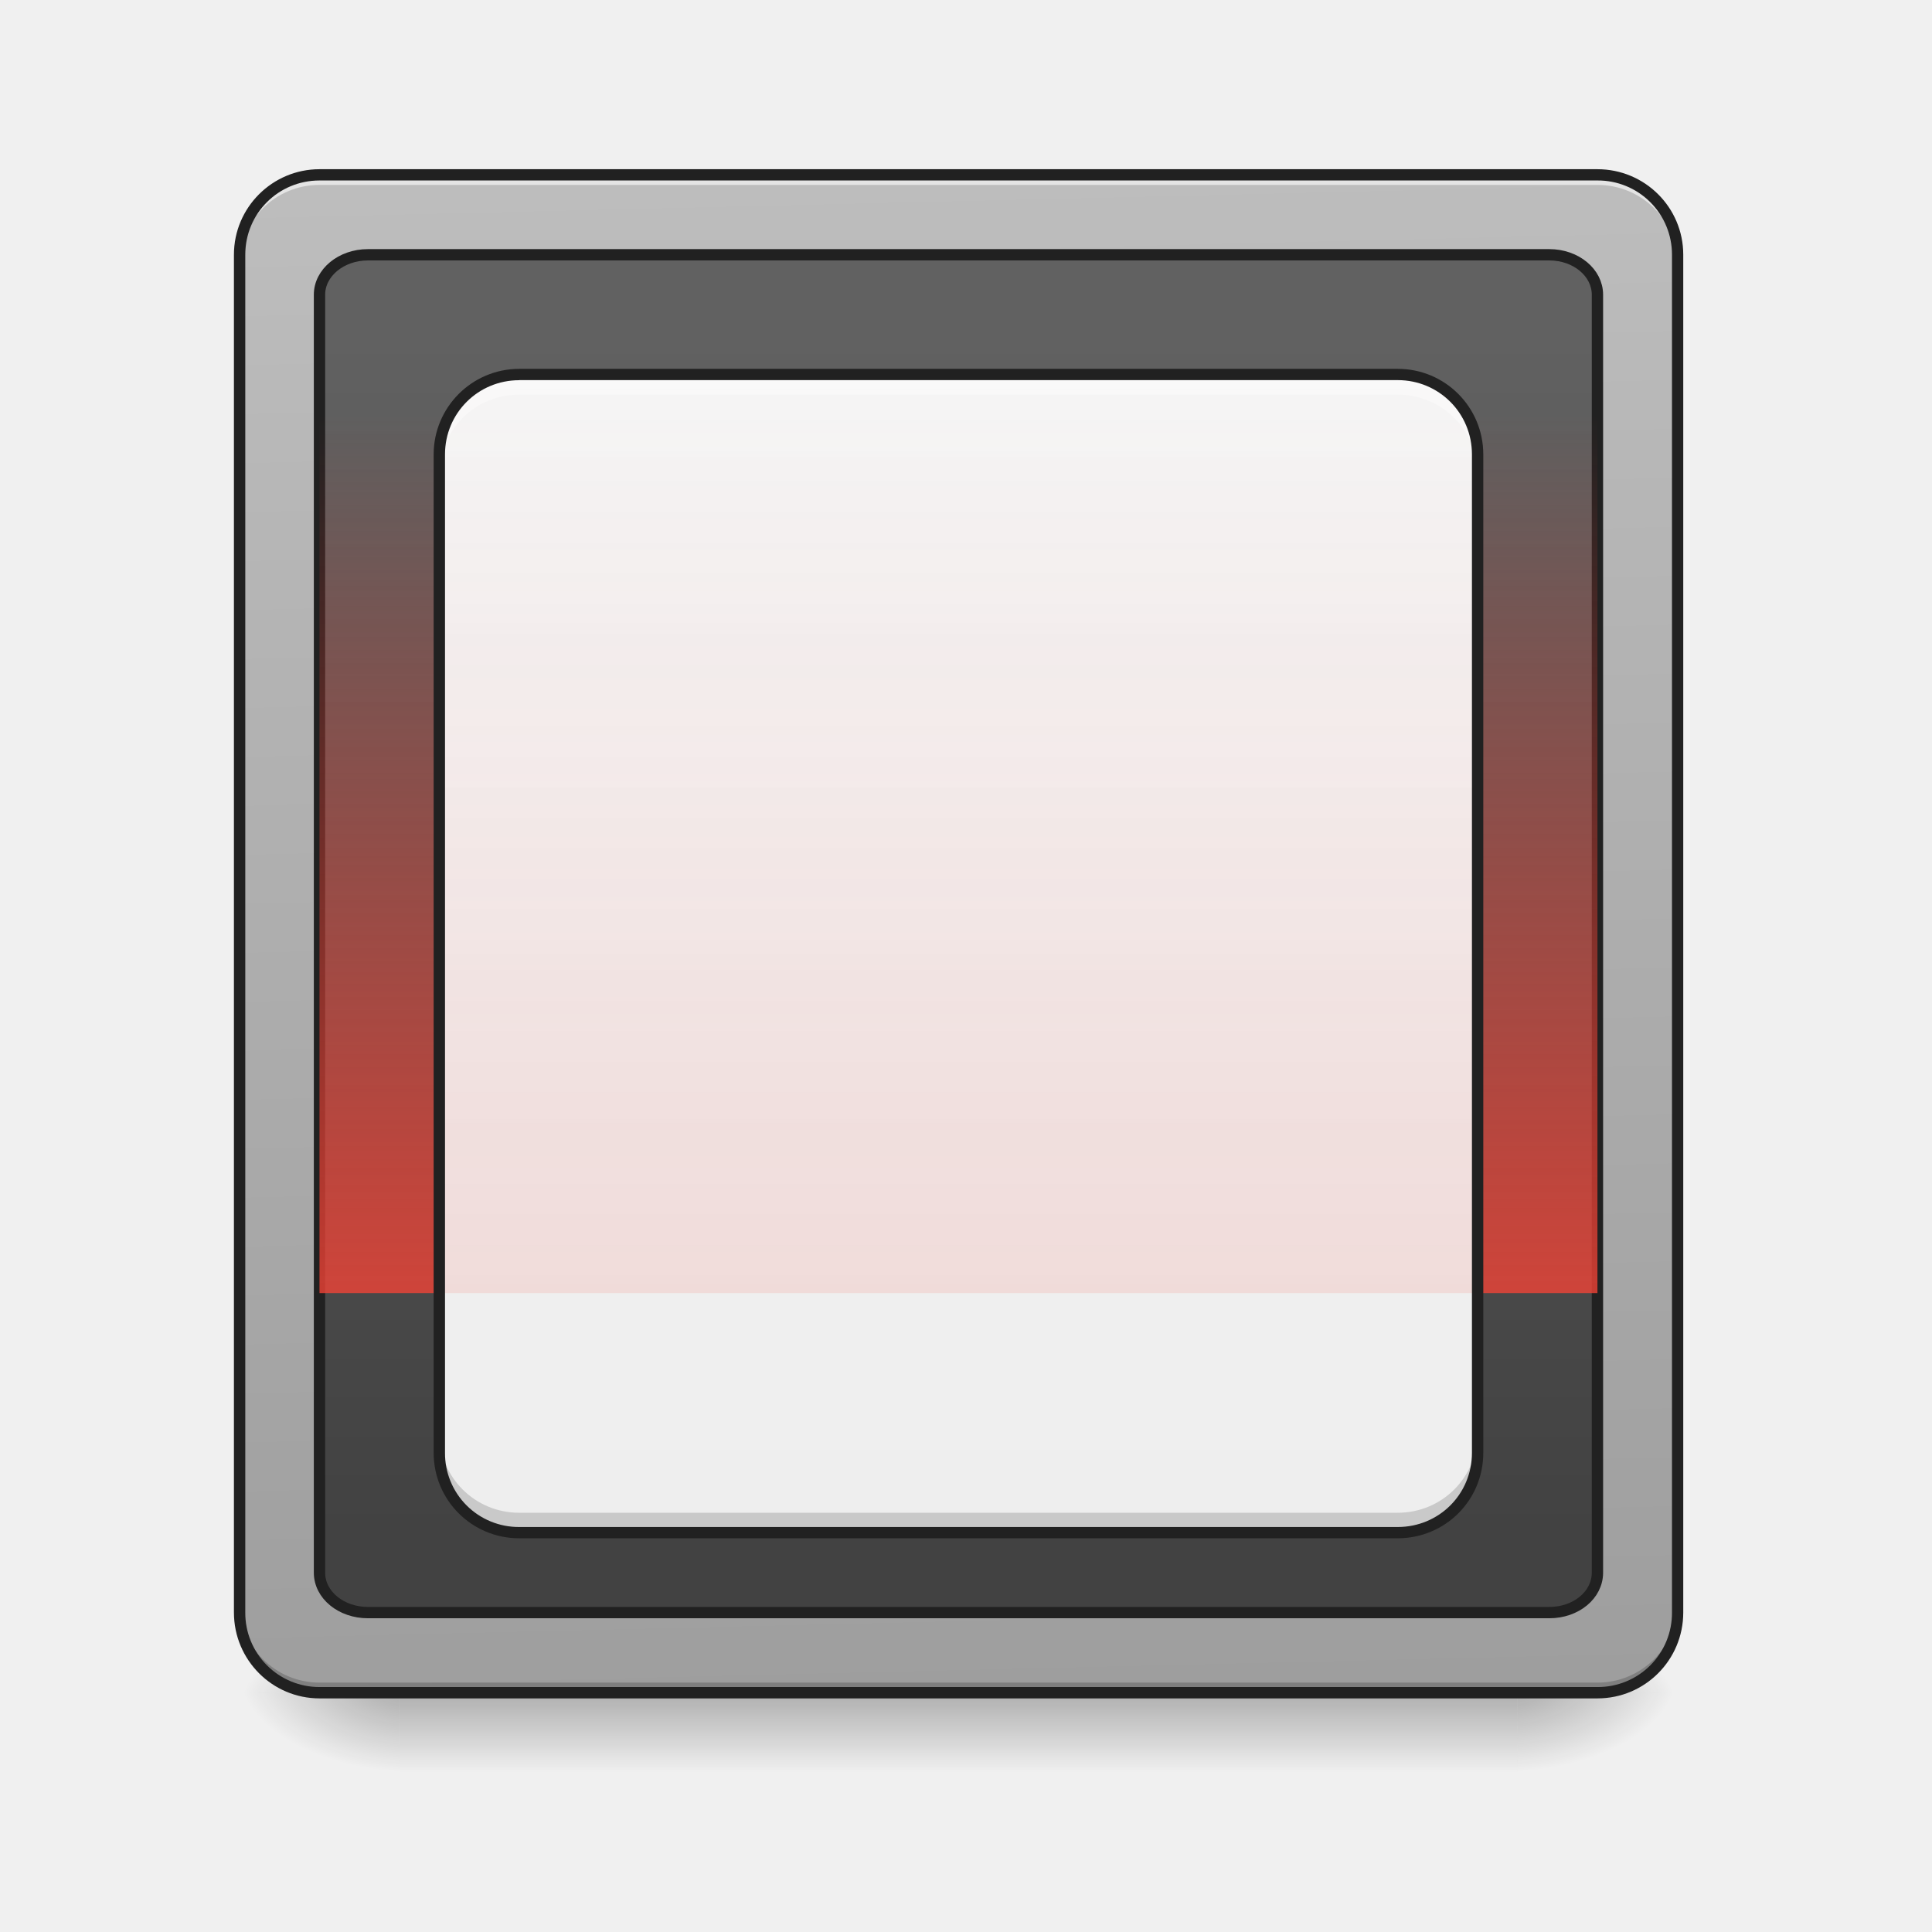
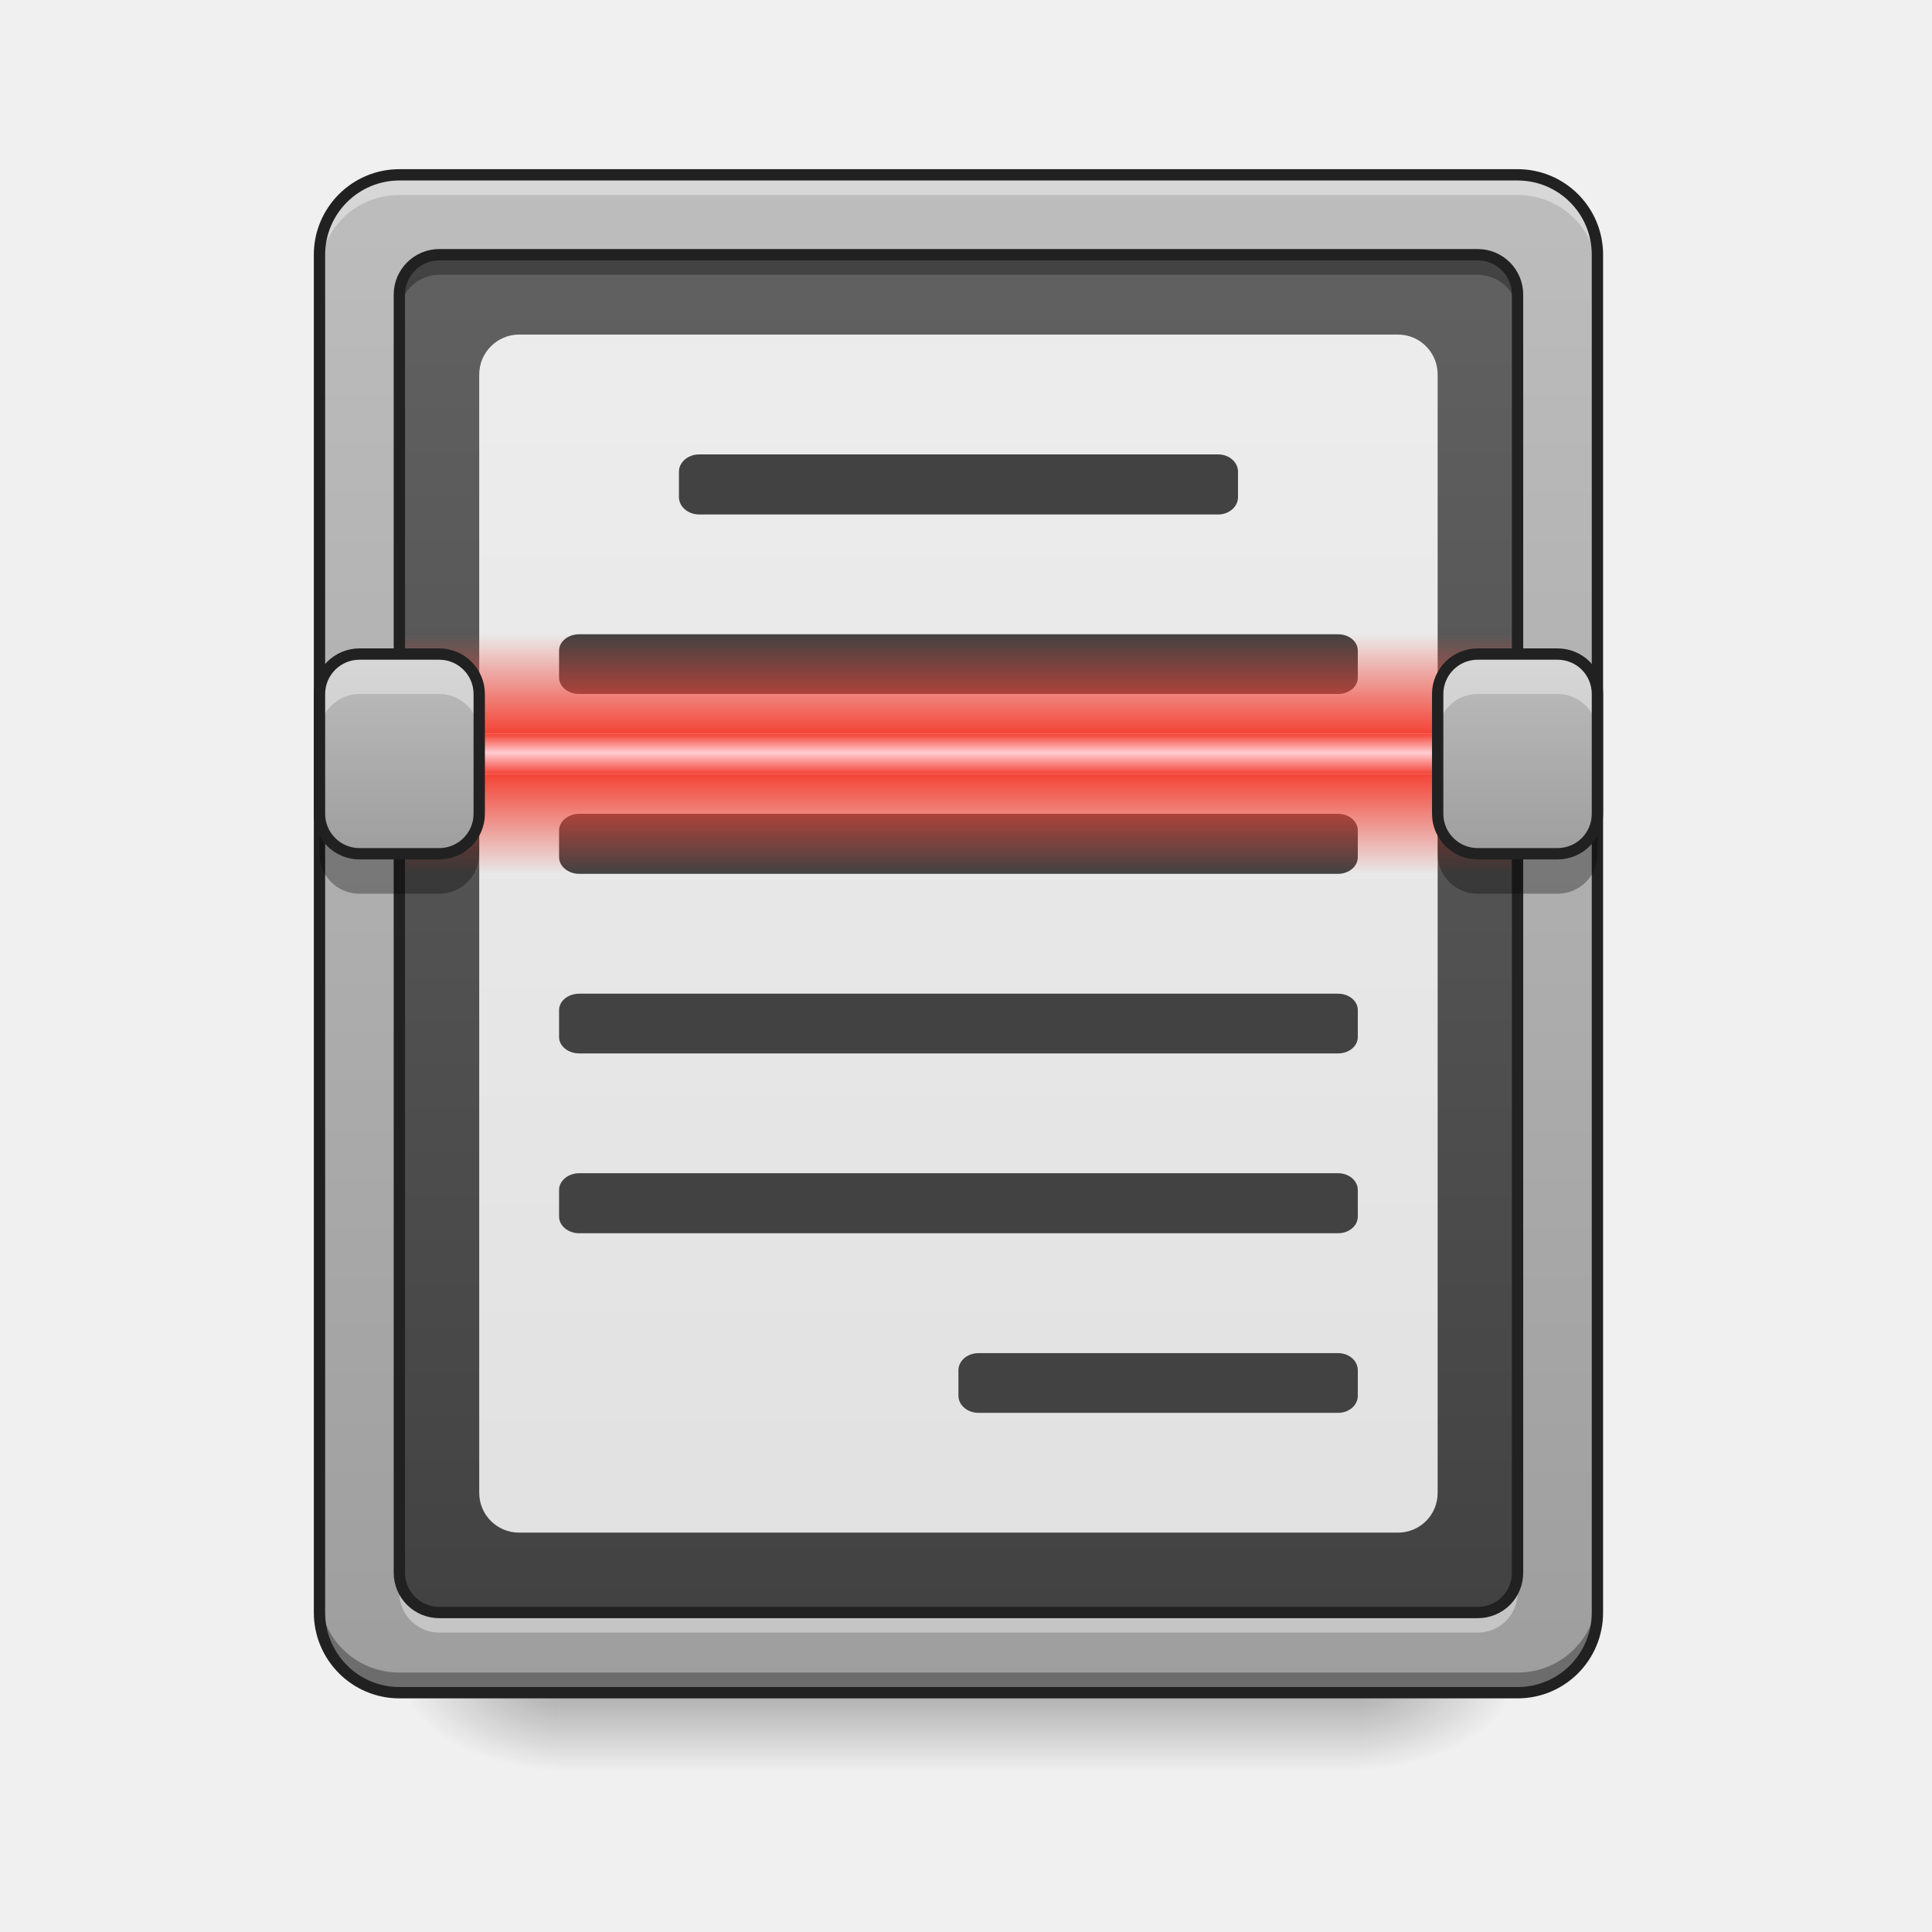
- <svg xmlns="http://www.w3.org/2000/svg" width="32" height="32" viewBox="0 0 24 24">
+ <svg xmlns="http://www.w3.org/2000/svg" width="24px" height="24px" viewBox="0 0 24 24" version="1.1">
  <defs>
-     <linearGradient id="a" gradientUnits="userSpaceOnUse" x1="254" y1="233.5" x2="254" y2="254.667" gradientTransform="matrix(.04688 0 0 .04688 0 10.08)">
-       <stop offset="0" stop-opacity=".275" />
-       <stop offset="1" stop-opacity="0" />
+     <linearGradient id="linear0" gradientUnits="userSpaceOnUse" x1="254" y1="233.5" x2="254" y2="254.667" gradientTransform="matrix(0.0468795,0,0,0.0468795,-0.0000028613,10.07909)">
+       <stop offset="0" style="stop-color:rgb(0%,0%,0%);stop-opacity:0.275;" />
+       <stop offset="1" style="stop-color:rgb(0%,0%,0%);stop-opacity:0;" />
    </linearGradient>
-     <radialGradient id="b" gradientUnits="userSpaceOnUse" cx="450.909" cy="189.579" fx="450.909" fy="189.579" r="21.167" gradientTransform="matrix(0 -.0586 -.10548 0 38.602 47.696)">
-       <stop offset="0" stop-opacity=".314" />
-       <stop offset=".222" stop-opacity=".275" />
-       <stop offset="1" stop-opacity="0" />
+     <radialGradient id="radial0" gradientUnits="userSpaceOnUse" cx="450.909" cy="189.579" fx="450.909" fy="189.579" r="21.167" gradientTransform="matrix(0.000000130628,-0.0585994,-0.105479,-0.0000000761539,36.61728,47.6965)">
+       <stop offset="0" style="stop-color:rgb(0%,0%,0%);stop-opacity:0.314;" />
+       <stop offset="0.222" style="stop-color:rgb(0%,0%,0%);stop-opacity:0.275;" />
+       <stop offset="1" style="stop-color:rgb(0%,0%,0%);stop-opacity:0;" />
    </radialGradient>
-     <radialGradient id="c" gradientUnits="userSpaceOnUse" cx="450.909" cy="189.579" fx="450.909" fy="189.579" r="21.167" gradientTransform="matrix(0 .0586 .10548 0 -14.787 -5.646)">
-       <stop offset="0" stop-opacity=".314" />
-       <stop offset=".222" stop-opacity=".275" />
-       <stop offset="1" stop-opacity="0" />
+     <radialGradient id="radial1" gradientUnits="userSpaceOnUse" cx="450.909" cy="189.579" fx="450.909" fy="189.579" r="21.167" gradientTransform="matrix(-0.000000130628,0.0585994,0.105479,0.0000000761539,-12.80251,-5.645609)">
+       <stop offset="0" style="stop-color:rgb(0%,0%,0%);stop-opacity:0.314;" />
+       <stop offset="0.222" style="stop-color:rgb(0%,0%,0%);stop-opacity:0.275;" />
+       <stop offset="1" style="stop-color:rgb(0%,0%,0%);stop-opacity:0;" />
    </radialGradient>
-     <radialGradient id="d" gradientUnits="userSpaceOnUse" cx="450.909" cy="189.579" fx="450.909" fy="189.579" r="21.167" gradientTransform="matrix(0 -.0586 .10548 0 -14.787 47.696)">
-       <stop offset="0" stop-opacity=".314" />
-       <stop offset=".222" stop-opacity=".275" />
-       <stop offset="1" stop-opacity="0" />
+     <radialGradient id="radial2" gradientUnits="userSpaceOnUse" cx="450.909" cy="189.579" fx="450.909" fy="189.579" r="21.167" gradientTransform="matrix(-0.000000130628,-0.0585994,0.105479,-0.0000000761539,-12.80251,47.6965)">
+       <stop offset="0" style="stop-color:rgb(0%,0%,0%);stop-opacity:0.314;" />
+       <stop offset="0.222" style="stop-color:rgb(0%,0%,0%);stop-opacity:0.275;" />
+       <stop offset="1" style="stop-color:rgb(0%,0%,0%);stop-opacity:0;" />
    </radialGradient>
-     <radialGradient id="e" gradientUnits="userSpaceOnUse" cx="450.909" cy="189.579" fx="450.909" fy="189.579" r="21.167" gradientTransform="matrix(0 .0586 -.10548 0 38.602 -5.646)">
-       <stop offset="0" stop-opacity=".314" />
-       <stop offset=".222" stop-opacity=".275" />
-       <stop offset="1" stop-opacity="0" />
+     <radialGradient id="radial3" gradientUnits="userSpaceOnUse" cx="450.909" cy="189.579" fx="450.909" fy="189.579" r="21.167" gradientTransform="matrix(0.000000130628,0.0585994,-0.105479,0.0000000761539,36.61728,-5.64561)">
+       <stop offset="0" style="stop-color:rgb(0%,0%,0%);stop-opacity:0.314;" />
+       <stop offset="0.222" style="stop-color:rgb(0%,0%,0%);stop-opacity:0.275;" />
+       <stop offset="1" style="stop-color:rgb(0%,0%,0%);stop-opacity:0;" />
    </radialGradient>
-     <linearGradient id="f" gradientUnits="userSpaceOnUse" x1="306.917" y1="-25.792" x2="305.955" y2="-141.415" gradientTransform="matrix(.05651 0 0 .16306 -4.39 25.231)">
-       <stop offset="0" stop-color="#9e9e9e" />
-       <stop offset="1" stop-color="#bdbdbd" />
+     <linearGradient id="linear1" gradientUnits="userSpaceOnUse" x1="254" y1="233.5" x2="254" y2="-168.667" gradientTransform="matrix(0.0468795,0,0,0.0468795,0,10.07909)">
+       <stop offset="0" style="stop-color:rgb(61.961%,61.961%,61.961%);stop-opacity:1;" />
+       <stop offset="1" style="stop-color:rgb(74.118%,74.118%,74.118%);stop-opacity:1;" />
    </linearGradient>
-     <linearGradient id="g" gradientUnits="userSpaceOnUse" x1="253.278" y1="-37.963" x2="253.278" y2="-129.244" gradientTransform="matrix(1.20548 0 0 3.47826 -93.655 323.21)">
-       <stop offset="0" stop-color="#424242" />
-       <stop offset="1" stop-color="#616161" />
+     <linearGradient id="linear2" gradientUnits="userSpaceOnUse" x1="254" y1="233.5" x2="254" y2="-168.667" gradientTransform="matrix(0.0410195,0,0,0.0419448,1.488423,10.23906)">
+       <stop offset="0" style="stop-color:rgb(25.882%,25.882%,25.882%);stop-opacity:1;" />
+       <stop offset="1" style="stop-color:rgb(38.039%,38.039%,38.039%);stop-opacity:1;" />
    </linearGradient>
-     <linearGradient id="h" gradientUnits="userSpaceOnUse" x1="254" y1="64.167" x2="254" y2="43" gradientTransform="matrix(.04688 0 0 .51567 0 -17.025)">
-       <stop offset="0" stop-color="#f44336" stop-opacity=".784" />
-       <stop offset="1" stop-color="#f44336" stop-opacity="0" />
+     <linearGradient id="linear3" gradientUnits="userSpaceOnUse" x1="254" y1="233.5" x2="254" y2="-168.667" gradientTransform="matrix(0.0468795,0,0,0.0468795,0,10.07909)">
+       <stop offset="0" style="stop-color:rgb(87.843%,87.843%,87.843%);stop-opacity:1;" />
+       <stop offset="1" style="stop-color:rgb(93.333%,93.333%,93.333%);stop-opacity:1;" />
    </linearGradient>
-     <linearGradient id="i" gradientUnits="userSpaceOnUse" x1="254" y1="191.167" x2="254" y2="-115.75" gradientTransform="matrix(.04688 0 0 .04688 0 10.08)">
-       <stop offset="0" stop-color="#eee" />
-       <stop offset="1" stop-color="#f5f5f5" />
+     <linearGradient id="linear4" gradientUnits="userSpaceOnUse" x1="254" y1="-9.917" x2="254" y2="-20.5" gradientTransform="matrix(0.0468795,0,0,0.0468795,0,10.07909)">
+       <stop offset="0" style="stop-color:rgb(95.686%,26.275%,21.176%);stop-opacity:1;" />
+       <stop offset="0.532" style="stop-color:rgb(100%,80.392%,82.353%);stop-opacity:1;" />
+       <stop offset="1" style="stop-color:rgb(95.686%,26.275%,21.176%);stop-opacity:1;" />
    </linearGradient>
-     <linearGradient id="j" gradientUnits="userSpaceOnUse" x1="254" y1="127.667" x2="254" y2="-115.75" gradientTransform="matrix(.04688 0 0 .04688 0 10.08)">
-       <stop offset="0" stop-color="#f44336" stop-opacity=".118" />
-       <stop offset="1" stop-color="#f44336" stop-opacity="0" />
+     <linearGradient id="linear5" gradientUnits="userSpaceOnUse" x1="254" y1="-9.917" x2="254" y2="16.542" gradientTransform="matrix(0.0468795,0,0,0.0468795,0,10.07909)">
+       <stop offset="0" style="stop-color:rgb(95.686%,26.275%,21.176%);stop-opacity:1;" />
+       <stop offset="1" style="stop-color:rgb(95.686%,26.275%,21.176%);stop-opacity:0;" />
+     </linearGradient>
+     <linearGradient id="linear6" gradientUnits="userSpaceOnUse" x1="254" y1="-9.917" x2="254" y2="16.542" gradientTransform="matrix(0.0468795,0,0,-0.0468795,0,8.65317)">
+       <stop offset="0" style="stop-color:rgb(95.686%,26.275%,21.176%);stop-opacity:1;" />
+       <stop offset="1" style="stop-color:rgb(95.686%,26.275%,21.176%);stop-opacity:0;" />
+     </linearGradient>
+     <linearGradient id="linear7" gradientUnits="userSpaceOnUse" x1="105.833" y1="11.25" x2="105.833" y2="-41.667" gradientTransform="matrix(0.0468795,0,0,0.0468795,0,10.07909)">
+       <stop offset="0" style="stop-color:rgb(61.961%,61.961%,61.961%);stop-opacity:1;" />
+       <stop offset="1" style="stop-color:rgb(74.118%,74.118%,74.118%);stop-opacity:1;" />
+     </linearGradient>
+     <linearGradient id="linear8" gradientUnits="userSpaceOnUse" x1="105.833" y1="11.25" x2="105.833" y2="-41.667" gradientTransform="matrix(0.0468795,0,0,0.0468795,13.89195,10.07909)">
+       <stop offset="0" style="stop-color:rgb(61.961%,61.961%,61.961%);stop-opacity:1;" />
+       <stop offset="1" style="stop-color:rgb(74.118%,74.118%,74.118%);stop-opacity:1;" />
    </linearGradient>
  </defs>
-   <path d="M4.96 21.027h13.892v.993H4.96zm0 0" fill="url(#a)" />
-   <path d="M18.852 21.027h1.988v-.996h-1.988zm0 0" fill="url(#b)" />
-   <path d="M4.96 21.027H2.978v.993H4.96zm0 0" fill="url(#c)" />
-   <path d="M4.96 21.027H2.978v-.996H4.96zm0 0" fill="url(#d)" />
-   <path d="M18.852 21.027h1.988v.993h-1.988zm0 0" fill="url(#e)" />
-   <path d="M3.969 2.172h15.875c.55 0 .996.445.996.992v16.867c0 .551-.445.996-.996.996H3.969a.994.994 0 0 1-.992-.996V3.164c0-.547.445-.992.992-.992zm0 0" fill="url(#f)" />
-   <path d="M3.969 21.027a.992.992 0 0 1-.992-.996v-.12c0 .546.441.991.992.991h15.875c.55 0 .996-.445.996-.992v.121c0 .551-.445.996-.996.996zm0 0" fill-opacity=".196" />
-   <path d="M3.969 2.172a.989.989 0 0 0-.992.992v.125c0-.55.441-.992.992-.992h15.875c.55 0 .996.441.996.992v-.125a.992.992 0 0 0-.996-.992zm0 0" fill="#e6e6e6" fill-opacity=".937" />
-   <path d="M97.49-147.506h313.054c7.083 0 12.749 4.75 12.749 10.582V201.71c0 5.916-5.666 10.583-12.749 10.583H97.491c-7.083 0-12.832-4.667-12.832-10.583v-338.634c0-5.833 5.749-10.582 12.832-10.582zm0 0" transform="matrix(.04688 0 0 .04688 0 10.08)" fill="url(#g)" stroke-width="3" stroke-linecap="round" stroke="#212121" />
-   <path d="M3.969 2.102c-.586 0-1.063.476-1.063 1.062v16.867c0 .59.477 1.067 1.063 1.067h15.875c.59 0 1.066-.477 1.066-1.067V3.164c0-.586-.476-1.062-1.066-1.062zm0 .14h15.875a.92.92 0 0 1 .926.922v16.867a.92.92 0 0 1-.926.926H3.969a.92.92 0 0 1-.922-.926V3.164c0-.512.41-.922.922-.922zm0 0" fill="#212121" />
-   <path d="M3.969 5.148h15.875v10.915H3.969zm0 0" fill="url(#h)" />
-   <path d="M6.45 4.652h10.913c.551 0 .992.446.992.993v12.402c0 .55-.44.992-.992.992H6.45a.991.991 0 0 1-.992-.992V5.645c0-.547.445-.993.992-.993zm0 0" fill="url(#i)" />
-   <path d="M6.45 4.652a.989.989 0 0 0-.993.993v10.418h12.898V5.645a.989.989 0 0 0-.992-.993zm0 0" fill="url(#j)" />
-   <path d="M6.45 4.652a.989.989 0 0 0-.993.993v.25c0-.551.441-.993.992-.993h10.914c.551 0 .992.442.992.993v-.25a.989.989 0 0 0-.992-.993zm0 0" fill="#fff" fill-opacity=".392" />
-   <path d="M6.45 19.04a.989.989 0 0 1-.993-.993V17.8c0 .55.441.992.992.992h10.914c.551 0 .992-.441.992-.992v.246c0 .55-.44.992-.992.992zm0 0" fill-opacity=".157" />
-   <path d="M6.45 4.582c-.587 0-1.063.477-1.063 1.063v12.402c0 .59.476 1.062 1.062 1.062h10.914c.59 0 1.063-.472 1.063-1.062V5.645c0-.586-.473-1.063-1.063-1.063zm0 .14h10.913c.512 0 .922.41.922.923v12.402c0 .515-.41.922-.922.922H6.45a.916.916 0 0 1-.922-.922V5.645c0-.512.41-.922.922-.922zm0 0" fill="#212121" />
+   <g id="surface1">
+     <path style=" stroke:none;fill-rule:nonzero;fill:url(#linear0);" d="M 6.945 21.027 L 16.867 21.027 L 16.867 22.02 L 6.945 22.02 Z M 6.945 21.027 " />
+     <path style=" stroke:none;fill-rule:nonzero;fill:url(#radial0);" d="M 16.867 21.027 L 18.852 21.027 L 18.852 20.031 L 16.867 20.031 Z M 16.867 21.027 " />
+     <path style=" stroke:none;fill-rule:nonzero;fill:url(#radial1);" d="M 6.945 21.027 L 4.961 21.027 L 4.961 22.02 L 6.945 22.02 Z M 6.945 21.027 " />
+     <path style=" stroke:none;fill-rule:nonzero;fill:url(#radial2);" d="M 6.945 21.027 L 4.961 21.027 L 4.961 20.031 L 6.945 20.031 Z M 6.945 21.027 " />
+     <path style=" stroke:none;fill-rule:nonzero;fill:url(#radial3);" d="M 16.867 21.027 L 18.852 21.027 L 18.852 22.02 L 16.867 22.02 Z M 16.867 21.027 " />
+     <path style=" stroke:none;fill-rule:nonzero;fill:url(#linear1);" d="M 4.961 2.172 L 18.852 2.172 C 19.402 2.172 19.844 2.617 19.844 3.164 L 19.844 20.031 C 19.844 20.582 19.402 21.027 18.852 21.027 L 4.961 21.027 C 4.414 21.027 3.969 20.582 3.969 20.031 L 3.969 3.164 C 3.969 2.617 4.414 2.172 4.961 2.172 Z M 4.961 2.172 " />
+     <path style=" stroke:none;fill-rule:nonzero;fill:url(#linear2);" d="M 5.457 3.164 L 18.355 3.164 C 18.633 3.164 18.852 3.387 18.852 3.66 L 18.852 19.535 C 18.852 19.812 18.633 20.031 18.355 20.031 L 5.457 20.031 C 5.184 20.031 4.961 19.812 4.961 19.535 L 4.961 3.66 C 4.961 3.387 5.184 3.164 5.457 3.164 Z M 5.457 3.164 " />
+     <path style=" stroke:none;fill-rule:nonzero;fill:url(#linear3);" d="M 6.449 4.156 L 17.363 4.156 C 17.641 4.156 17.859 4.379 17.859 4.652 L 17.859 18.543 C 17.859 18.82 17.641 19.039 17.363 19.039 L 6.449 19.039 C 6.176 19.039 5.953 18.82 5.953 18.543 L 5.953 4.652 C 5.953 4.379 6.176 4.156 6.449 4.156 Z M 6.449 4.156 " />
+     <path style=" stroke:none;fill-rule:nonzero;fill:rgb(25.882%,25.882%,25.882%);fill-opacity:1;" d="M 7.195 7.879 L 16.621 7.879 C 16.758 7.879 16.867 7.969 16.867 8.082 L 16.867 8.418 C 16.867 8.531 16.758 8.621 16.621 8.621 L 7.195 8.621 C 7.059 8.621 6.945 8.531 6.945 8.418 L 6.945 8.082 C 6.945 7.969 7.059 7.879 7.195 7.879 Z M 7.195 7.879 " />
+     <path style=" stroke:none;fill-rule:nonzero;fill:url(#linear4);" d="M 4.961 9.117 L 18.852 9.117 L 18.852 9.613 L 4.961 9.613 Z M 4.961 9.117 " />
+     <path style=" stroke:none;fill-rule:nonzero;fill:rgb(25.882%,25.882%,25.882%);fill-opacity:1;" d="M 7.195 10.109 L 16.621 10.109 C 16.758 10.109 16.867 10.203 16.867 10.316 L 16.867 10.648 C 16.867 10.762 16.758 10.855 16.621 10.855 L 7.195 10.855 C 7.059 10.855 6.945 10.762 6.945 10.648 L 6.945 10.316 C 6.945 10.203 7.059 10.109 7.195 10.109 Z M 7.195 10.109 " />
+     <path style=" stroke:none;fill-rule:nonzero;fill:url(#linear5);" d="M 4.961 9.613 L 18.852 9.613 L 18.852 11.598 L 4.961 11.598 Z M 4.961 9.613 " />
+     <path style=" stroke:none;fill-rule:nonzero;fill:url(#linear6);" d="M 4.961 9.117 L 18.852 9.117 L 18.852 7.133 L 4.961 7.133 Z M 4.961 9.117 " />
+     <path style=" stroke:none;fill-rule:nonzero;fill:rgb(25.882%,25.882%,25.882%);fill-opacity:1;" d="M 8.684 5.645 L 15.133 5.645 C 15.27 5.645 15.379 5.742 15.379 5.859 L 15.379 6.176 C 15.379 6.293 15.27 6.391 15.133 6.391 L 8.684 6.391 C 8.547 6.391 8.434 6.293 8.434 6.176 L 8.434 5.859 C 8.434 5.742 8.547 5.645 8.684 5.645 Z M 8.684 5.645 " />
+     <path style=" stroke:none;fill-rule:nonzero;fill:rgb(25.882%,25.882%,25.882%);fill-opacity:1;" d="M 7.195 14.574 L 16.621 14.574 C 16.758 14.574 16.867 14.668 16.867 14.781 L 16.867 15.113 C 16.867 15.227 16.758 15.32 16.621 15.32 L 7.195 15.32 C 7.059 15.32 6.945 15.227 6.945 15.113 L 6.945 14.781 C 6.945 14.668 7.059 14.574 7.195 14.574 Z M 7.195 14.574 " />
+     <path style=" stroke:none;fill-rule:nonzero;fill:rgb(25.882%,25.882%,25.882%);fill-opacity:1;" d="M 12.156 16.809 L 16.621 16.809 C 16.758 16.809 16.867 16.902 16.867 17.023 L 16.867 17.34 C 16.867 17.457 16.758 17.551 16.621 17.551 L 12.156 17.551 C 12.02 17.551 11.906 17.457 11.906 17.34 L 11.906 17.023 C 11.906 16.902 12.02 16.809 12.156 16.809 Z M 12.156 16.809 " />
+     <path style=" stroke:none;fill-rule:nonzero;fill:rgb(25.882%,25.882%,25.882%);fill-opacity:1;" d="M 7.195 12.344 L 16.621 12.344 C 16.758 12.344 16.867 12.434 16.867 12.547 L 16.867 12.883 C 16.867 12.996 16.758 13.086 16.621 13.086 L 7.195 13.086 C 7.059 13.086 6.945 12.996 6.945 12.883 L 6.945 12.547 C 6.945 12.434 7.059 12.344 7.195 12.344 Z M 7.195 12.344 " />
+     <path style=" stroke:none;fill-rule:nonzero;fill:rgb(100%,100%,100%);fill-opacity:0.392;" d="M 4.961 2.172 C 4.41 2.172 3.969 2.613 3.969 3.164 L 3.969 3.414 C 3.969 2.863 4.41 2.422 4.961 2.422 L 18.852 2.422 C 19.402 2.422 19.844 2.863 19.844 3.414 L 19.844 3.164 C 19.844 2.613 19.402 2.172 18.852 2.172 Z M 4.961 2.172 " />
+     <path style=" stroke:none;fill-rule:nonzero;fill:rgb(0%,0%,0%);fill-opacity:0.314;" d="M 4.961 21.027 C 4.41 21.027 3.969 20.582 3.969 20.031 L 3.969 19.785 C 3.969 20.336 4.41 20.777 4.961 20.777 L 18.852 20.777 C 19.402 20.777 19.844 20.336 19.844 19.785 L 19.844 20.031 C 19.844 20.582 19.402 21.027 18.852 21.027 Z M 4.961 21.027 " />
+     <path style=" stroke:none;fill-rule:nonzero;fill:rgb(100%,100%,100%);fill-opacity:0.392;" d="M 4.961 19.535 L 4.961 19.785 C 4.961 20.059 5.184 20.281 5.457 20.281 L 18.355 20.281 C 18.633 20.281 18.852 20.059 18.852 19.785 L 18.852 19.535 C 18.852 19.812 18.633 20.031 18.355 20.031 L 5.457 20.031 C 5.184 20.031 4.961 19.812 4.961 19.535 Z M 4.961 19.535 " />
+     <path style=" stroke:none;fill-rule:nonzero;fill:rgb(0%,0%,0%);fill-opacity:0.314;" d="M 4.961 3.91 L 4.961 3.66 C 4.961 3.387 5.184 3.164 5.457 3.164 L 18.355 3.164 C 18.633 3.164 18.852 3.387 18.852 3.66 L 18.852 3.91 C 18.852 3.633 18.633 3.414 18.355 3.414 L 5.457 3.414 C 5.184 3.414 4.961 3.633 4.961 3.91 Z M 4.961 3.91 " />
+     <path style="fill:none;stroke-width:3;stroke-linecap:butt;stroke-linejoin:miter;stroke:rgb(12.941%,12.941%,12.941%);stroke-opacity:1;stroke-miterlimit:4;" d="M 116.406 -147.506 L 391.546 -147.506 C 397.462 -147.506 402.128 -142.757 402.128 -136.924 L 402.128 201.71 C 402.128 207.626 397.462 212.293 391.546 212.293 L 116.406 212.293 C 110.573 212.293 105.823 207.626 105.823 201.71 L 105.823 -136.924 C 105.823 -142.757 110.573 -147.506 116.406 -147.506 Z M 116.406 -147.506 " transform="matrix(0.0468795,0,0,0.0468795,0,10.07909)" />
+     <path style="fill:none;stroke-width:3;stroke-linecap:butt;stroke-linejoin:miter;stroke:rgb(12.941%,12.941%,12.941%);stroke-opacity:1;stroke-miterlimit:4;" d="M 105.823 -168.671 L 402.128 -168.671 C 413.877 -168.671 423.293 -159.172 423.293 -147.506 L 423.293 212.293 C 423.293 224.041 413.877 233.541 402.128 233.541 L 105.823 233.541 C 94.158 233.541 84.659 224.041 84.659 212.293 L 84.659 -147.506 C 84.659 -159.172 94.158 -168.671 105.823 -168.671 Z M 105.823 -168.671 " transform="matrix(0.0468795,0,0,0.0468795,0,10.07909)" />
+     <path style=" stroke:none;fill-rule:nonzero;fill:url(#linear7);" d="M 4.465 8.125 L 5.457 8.125 C 5.73 8.125 5.953 8.348 5.953 8.621 L 5.953 10.109 C 5.953 10.383 5.73 10.605 5.457 10.605 L 4.465 10.605 C 4.191 10.605 3.969 10.383 3.969 10.109 L 3.969 8.621 C 3.969 8.348 4.191 8.125 4.465 8.125 Z M 4.465 8.125 " />
+     <path style=" stroke:none;fill-rule:nonzero;fill:rgb(100%,100%,100%);fill-opacity:0.392;" d="M 4.465 8.125 C 4.191 8.125 3.969 8.348 3.969 8.621 L 3.969 9.117 C 3.969 8.844 4.191 8.621 4.465 8.621 L 5.457 8.621 C 5.73 8.621 5.953 8.844 5.953 9.117 L 5.953 8.621 C 5.953 8.348 5.73 8.125 5.457 8.125 Z M 4.465 8.125 " />
+     <path style=" stroke:none;fill-rule:nonzero;fill:rgb(0%,0%,0%);fill-opacity:0.314;" d="M 4.465 11.102 C 4.191 11.102 3.969 10.883 3.969 10.605 L 3.969 10.109 C 3.969 10.387 4.191 10.605 4.465 10.605 L 5.457 10.605 C 5.73 10.605 5.953 10.387 5.953 10.109 L 5.953 10.605 C 5.953 10.883 5.73 11.102 5.457 11.102 Z M 4.465 11.102 " />
+     <path style="fill:none;stroke-width:3;stroke-linecap:butt;stroke-linejoin:miter;stroke:rgb(12.941%,12.941%,12.941%);stroke-opacity:1;stroke-miterlimit:4;" d="M 95.241 -41.683 L 116.406 -41.683 C 122.238 -41.683 126.988 -36.934 126.988 -31.101 L 126.988 0.646 C 126.988 6.479 122.238 11.228 116.406 11.228 L 95.241 11.228 C 89.408 11.228 84.659 6.479 84.659 0.646 L 84.659 -31.101 C 84.659 -36.934 89.408 -41.683 95.241 -41.683 Z M 95.241 -41.683 " transform="matrix(0.0468795,0,0,0.0468795,0,10.07909)" />
+     <path style=" stroke:none;fill-rule:nonzero;fill:url(#linear8);" d="M 18.355 8.125 L 19.348 8.125 C 19.625 8.125 19.844 8.348 19.844 8.621 L 19.844 10.109 C 19.844 10.383 19.625 10.605 19.348 10.605 L 18.355 10.605 C 18.082 10.605 17.859 10.383 17.859 10.109 L 17.859 8.621 C 17.859 8.348 18.082 8.125 18.355 8.125 Z M 18.355 8.125 " />
+     <path style=" stroke:none;fill-rule:nonzero;fill:rgb(100%,100%,100%);fill-opacity:0.392;" d="M 18.355 8.125 C 18.082 8.125 17.859 8.348 17.859 8.621 L 17.859 9.117 C 17.859 8.844 18.082 8.621 18.355 8.621 L 19.348 8.621 C 19.625 8.621 19.844 8.844 19.844 9.117 L 19.844 8.621 C 19.844 8.348 19.625 8.125 19.348 8.125 Z M 18.355 8.125 " />
+     <path style=" stroke:none;fill-rule:nonzero;fill:rgb(0%,0%,0%);fill-opacity:0.314;" d="M 18.355 11.102 C 18.082 11.102 17.859 10.883 17.859 10.605 L 17.859 10.109 C 17.859 10.387 18.082 10.605 18.355 10.605 L 19.348 10.605 C 19.625 10.605 19.844 10.387 19.844 10.109 L 19.844 10.605 C 19.844 10.883 19.625 11.102 19.348 11.102 Z M 18.355 11.102 " />
+     <path style="fill:none;stroke-width:3;stroke-linecap:butt;stroke-linejoin:miter;stroke:rgb(12.941%,12.941%,12.941%);stroke-opacity:1;stroke-miterlimit:4;" d="M 95.213 -41.683 L 116.377 -41.683 C 122.293 -41.683 126.96 -36.934 126.96 -31.101 L 126.96 0.646 C 126.96 6.479 122.293 11.228 116.377 11.228 L 95.213 11.228 C 89.38 11.228 84.63 6.479 84.63 0.646 L 84.63 -31.101 C 84.63 -36.934 89.38 -41.683 95.213 -41.683 Z M 95.213 -41.683 " transform="matrix(0.0468795,0,0,0.0468795,13.89195,10.07909)" />
+   </g>
</svg>
